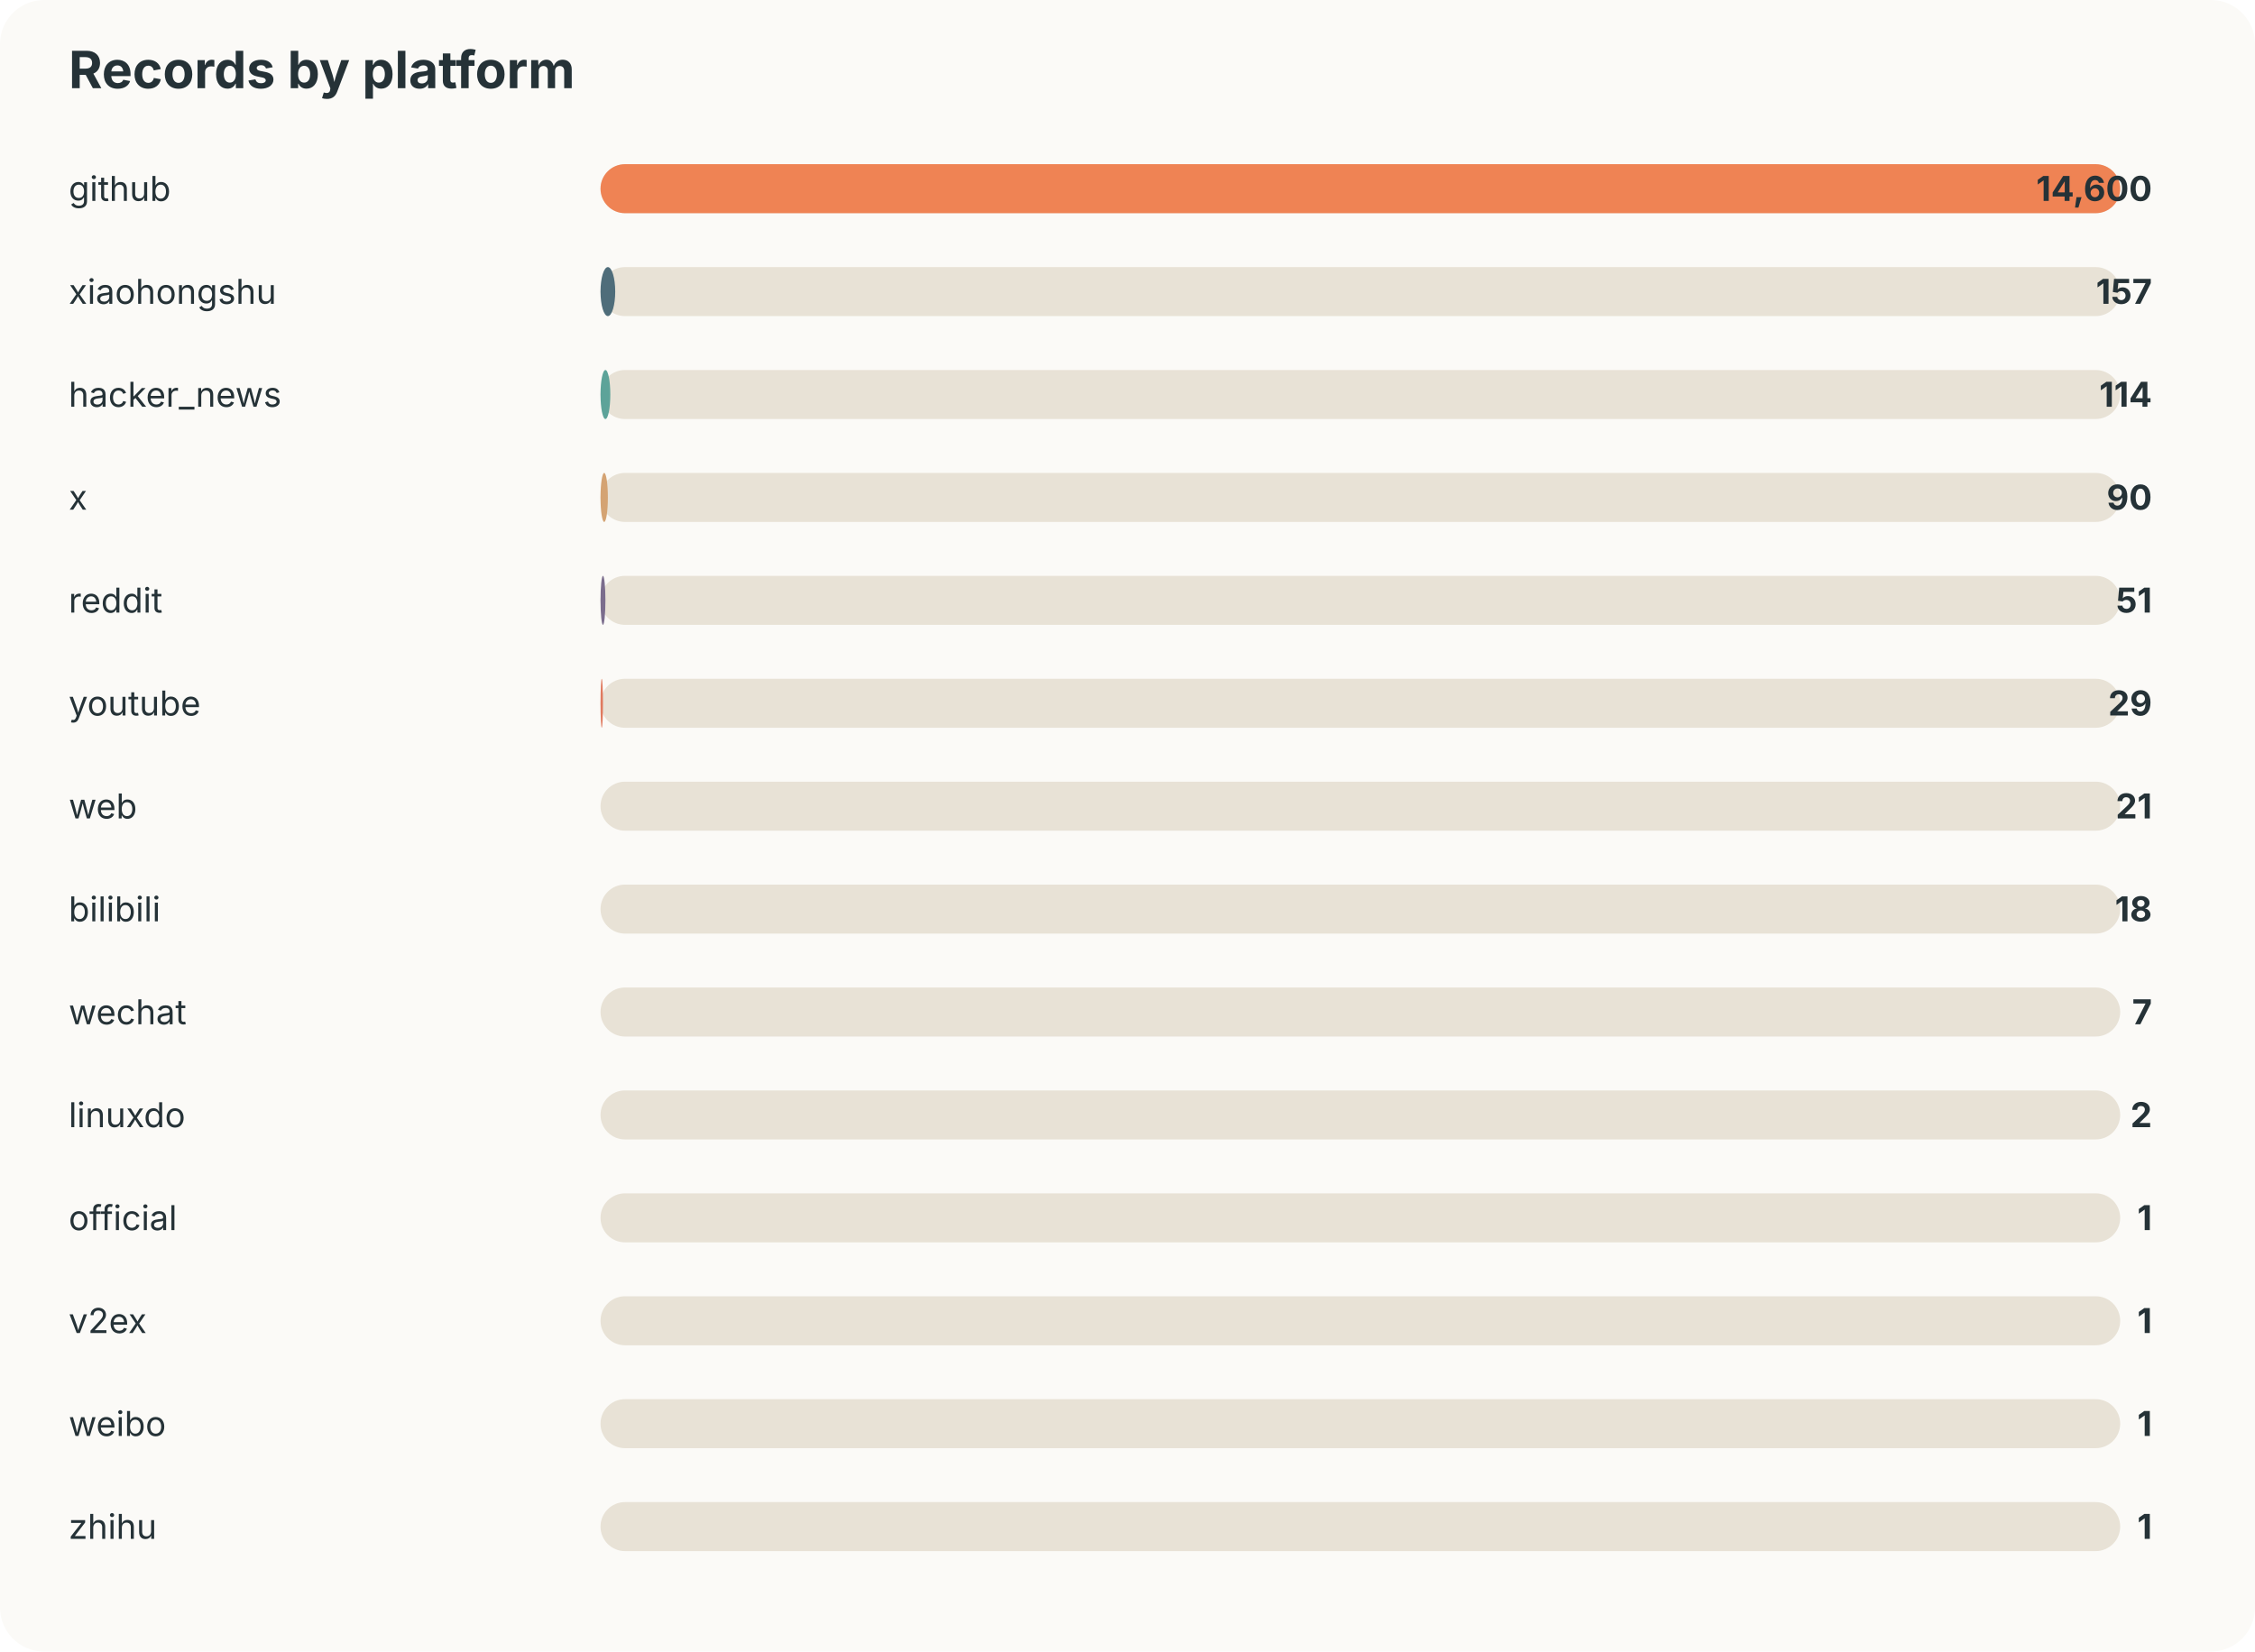
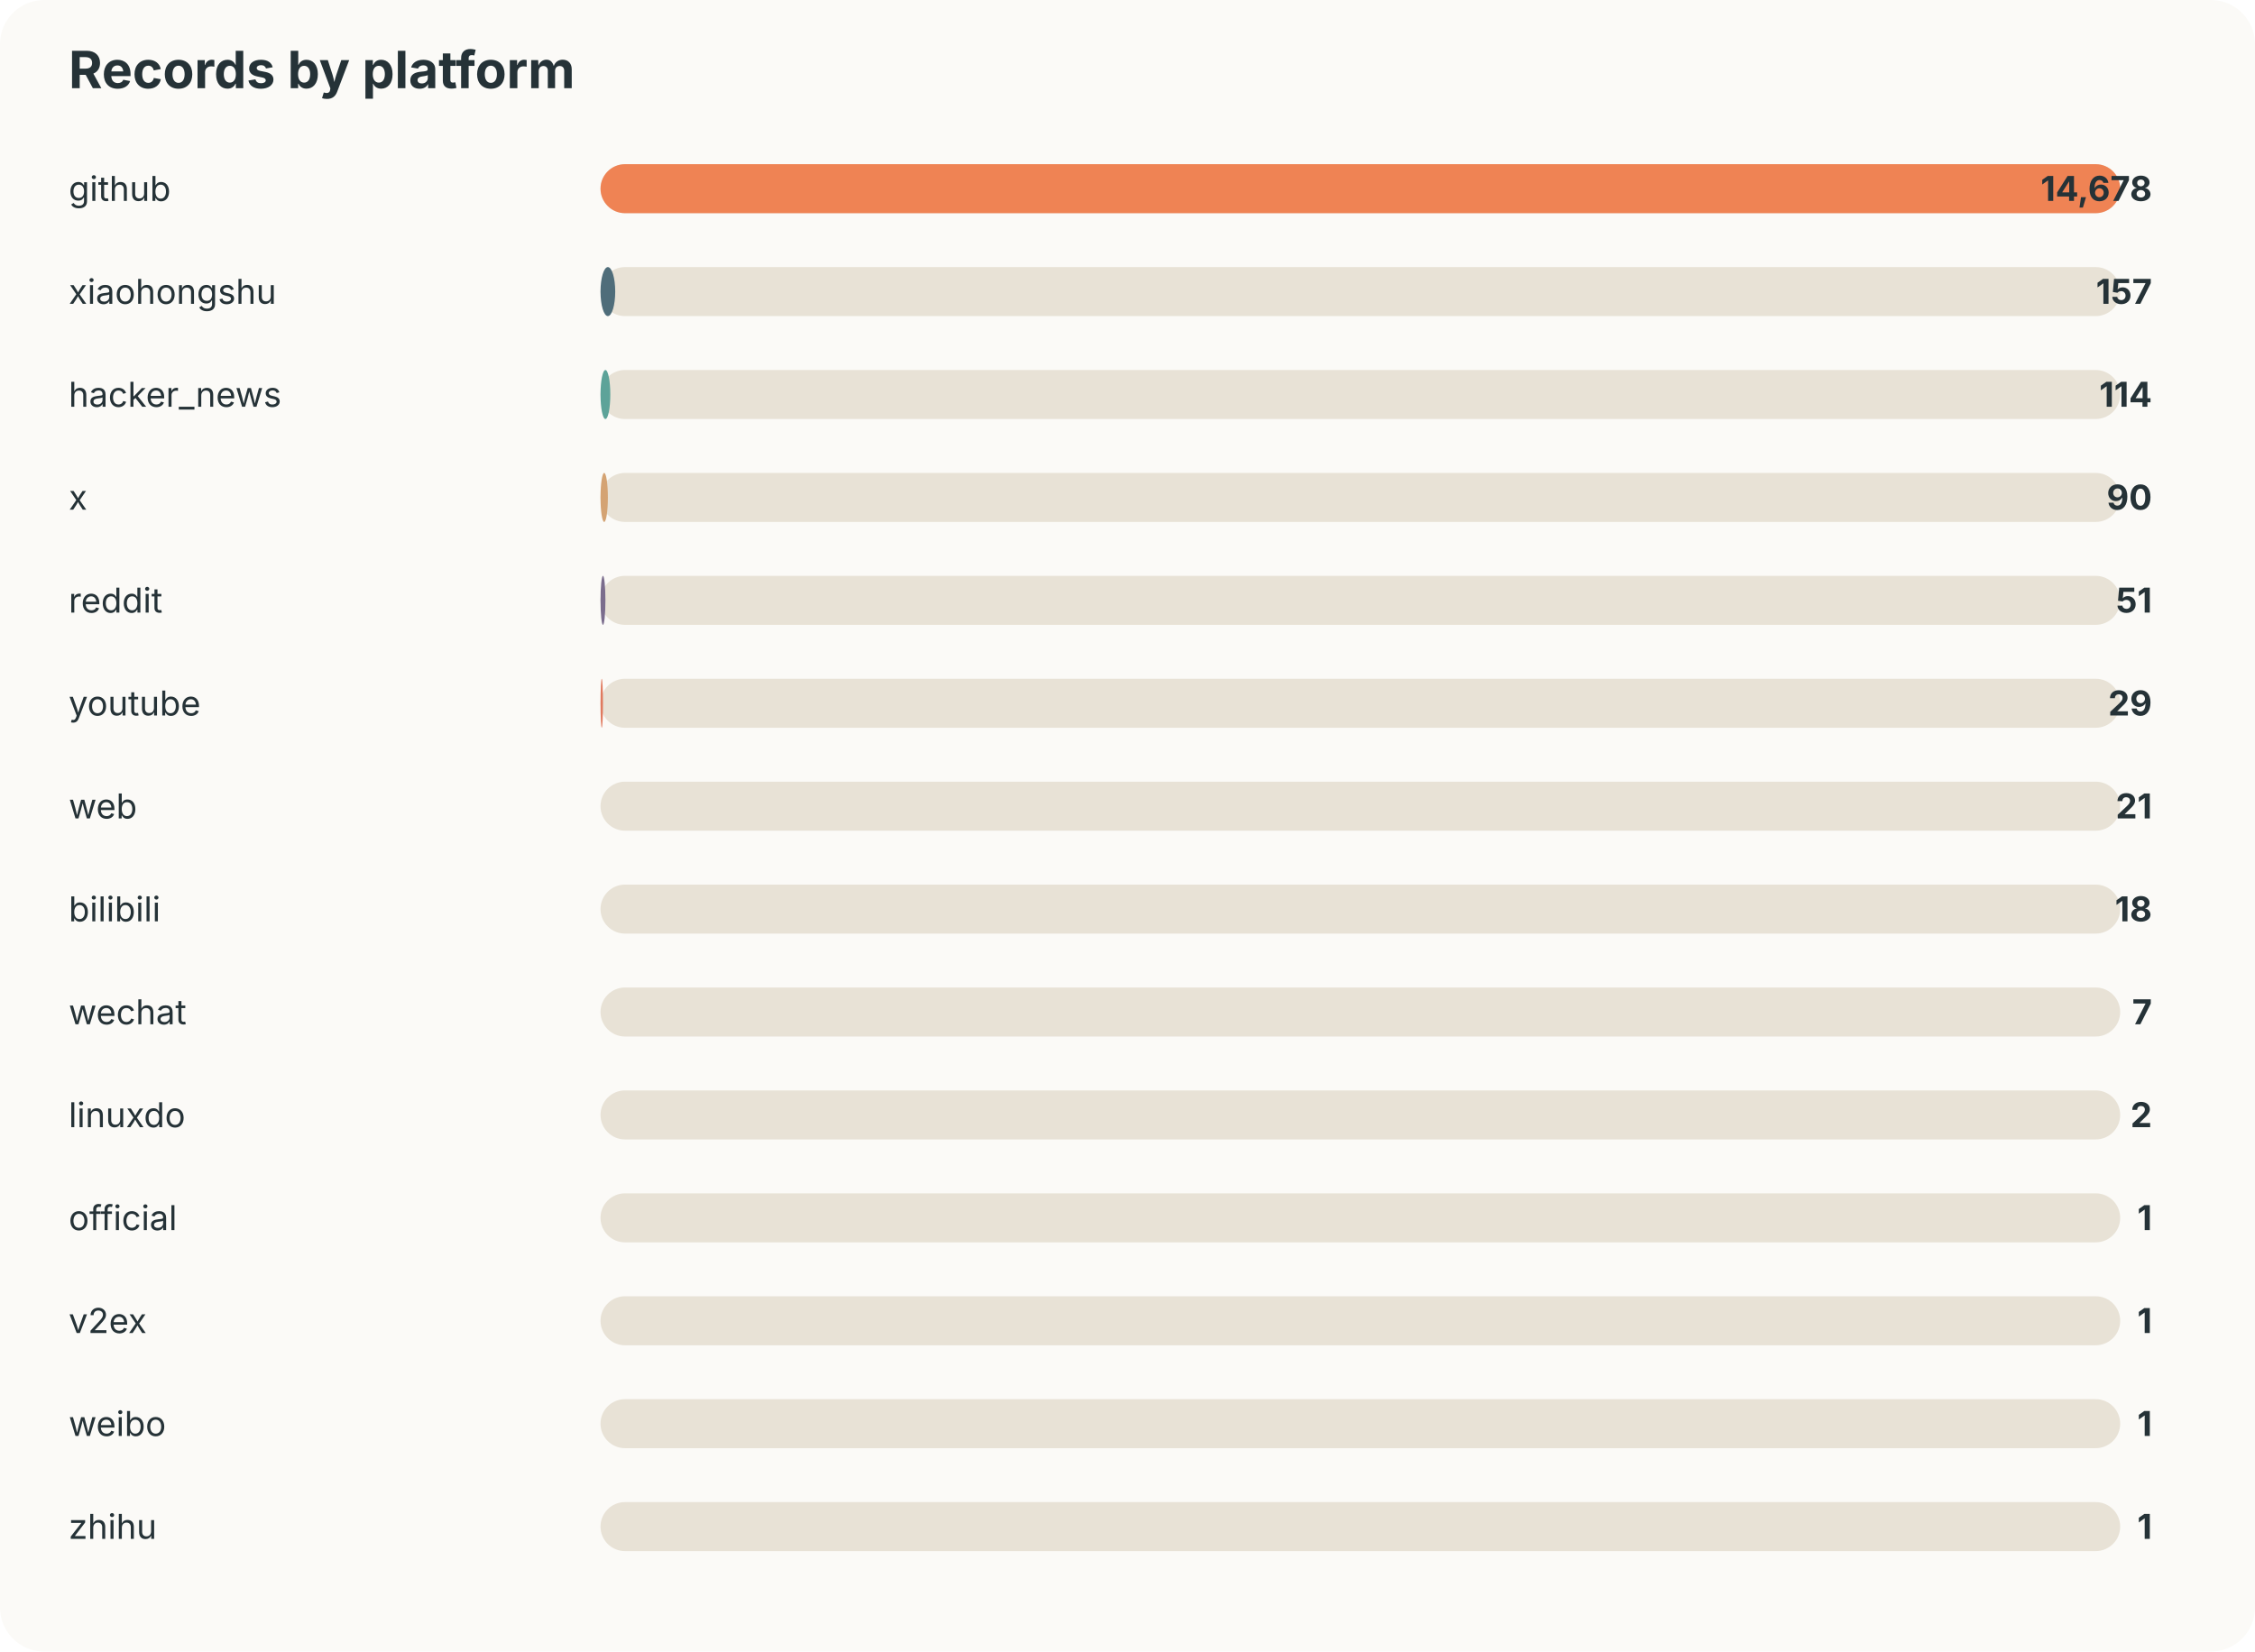
<svg xmlns="http://www.w3.org/2000/svg" width="920" height="674" viewBox="0 0 920 674">
  <style>text{font-family:-apple-system,BlinkMacSystemFont,"Segoe UI",sans-serif;fill:#253237} .muted{fill:#6b7a80;font-size:13px}</style>
  <rect width="100%" height="100%" rx="18" fill="#fbfaf7" />
  <text x="28" y="36" font-size="21" font-weight="700">Records by platform</text>
  <text x="28" y="82" font-size="14">github</text>
  <rect x="245" y="67" width="620" height="20" rx="10" fill="#e8e2d6" />
  <rect x="245" y="67" width="620" height="20" rx="10" fill="#ef8354" />
-   <text x="878" y="82" text-anchor="end" font-size="14" font-weight="700">14,600</text>
+   <text x="878" y="82" text-anchor="end" font-size="14" font-weight="700">14,678</text>
  <text x="28" y="124" font-size="14">xiaohongshu</text>
  <rect x="245" y="109" width="620" height="20" rx="10" fill="#e8e2d6" />
  <rect x="245" y="109" width="6" height="20" rx="10" fill="#4f6d7a" />
  <text x="878" y="124" text-anchor="end" font-size="14" font-weight="700">157</text>
  <text x="28" y="166" font-size="14">hacker_news</text>
  <rect x="245" y="151" width="620" height="20" rx="10" fill="#e8e2d6" />
  <rect x="245" y="151" width="4" height="20" rx="10" fill="#5da399" />
  <text x="878" y="166" text-anchor="end" font-size="14" font-weight="700">114</text>
  <text x="28" y="208" font-size="14">x</text>
  <rect x="245" y="193" width="620" height="20" rx="10" fill="#e8e2d6" />
  <rect x="245" y="193" width="3" height="20" rx="10" fill="#d4a373" />
  <text x="878" y="208" text-anchor="end" font-size="14" font-weight="700">90</text>
  <text x="28" y="250" font-size="14">reddit</text>
  <rect x="245" y="235" width="620" height="20" rx="10" fill="#e8e2d6" />
  <rect x="245" y="235" width="2" height="20" rx="10" fill="#7b6d8d" />
  <text x="878" y="250" text-anchor="end" font-size="14" font-weight="700">51</text>
  <text x="28" y="292" font-size="14">youtube</text>
  <rect x="245" y="277" width="620" height="20" rx="10" fill="#e8e2d6" />
  <rect x="245" y="277" width="1" height="20" rx="10" fill="#e07a5f" />
  <text x="878" y="292" text-anchor="end" font-size="14" font-weight="700">29</text>
  <text x="28" y="334" font-size="14">web</text>
  <rect x="245" y="319" width="620" height="20" rx="10" fill="#e8e2d6" />
  <rect x="245" y="319" width="0" height="20" rx="10" fill="#3d5a80" />
  <text x="878" y="334" text-anchor="end" font-size="14" font-weight="700">21</text>
  <text x="28" y="376" font-size="14">bilibili</text>
  <rect x="245" y="361" width="620" height="20" rx="10" fill="#e8e2d6" />
  <rect x="245" y="361" width="0" height="20" rx="10" fill="#ef8354" />
  <text x="878" y="376" text-anchor="end" font-size="14" font-weight="700">18</text>
  <text x="28" y="418" font-size="14">wechat</text>
  <rect x="245" y="403" width="620" height="20" rx="10" fill="#e8e2d6" />
  <rect x="245" y="403" width="0" height="20" rx="10" fill="#4f6d7a" />
  <text x="878" y="418" text-anchor="end" font-size="14" font-weight="700">7</text>
  <text x="28" y="460" font-size="14">linuxdo</text>
  <rect x="245" y="445" width="620" height="20" rx="10" fill="#e8e2d6" />
  <rect x="245" y="445" width="0" height="20" rx="10" fill="#5da399" />
  <text x="878" y="460" text-anchor="end" font-size="14" font-weight="700">2</text>
  <text x="28" y="502" font-size="14">official</text>
  <rect x="245" y="487" width="620" height="20" rx="10" fill="#e8e2d6" />
  <rect x="245" y="487" width="0" height="20" rx="10" fill="#d4a373" />
  <text x="878" y="502" text-anchor="end" font-size="14" font-weight="700">1</text>
  <text x="28" y="544" font-size="14">v2ex</text>
  <rect x="245" y="529" width="620" height="20" rx="10" fill="#e8e2d6" />
  <rect x="245" y="529" width="0" height="20" rx="10" fill="#7b6d8d" />
  <text x="878" y="544" text-anchor="end" font-size="14" font-weight="700">1</text>
  <text x="28" y="586" font-size="14">weibo</text>
  <rect x="245" y="571" width="620" height="20" rx="10" fill="#e8e2d6" />
  <rect x="245" y="571" width="0" height="20" rx="10" fill="#e07a5f" />
  <text x="878" y="586" text-anchor="end" font-size="14" font-weight="700">1</text>
  <text x="28" y="628" font-size="14">zhihu</text>
  <rect x="245" y="613" width="620" height="20" rx="10" fill="#e8e2d6" />
  <rect x="245" y="613" width="0" height="20" rx="10" fill="#3d5a80" />
  <text x="878" y="628" text-anchor="end" font-size="14" font-weight="700">1</text>
</svg>
